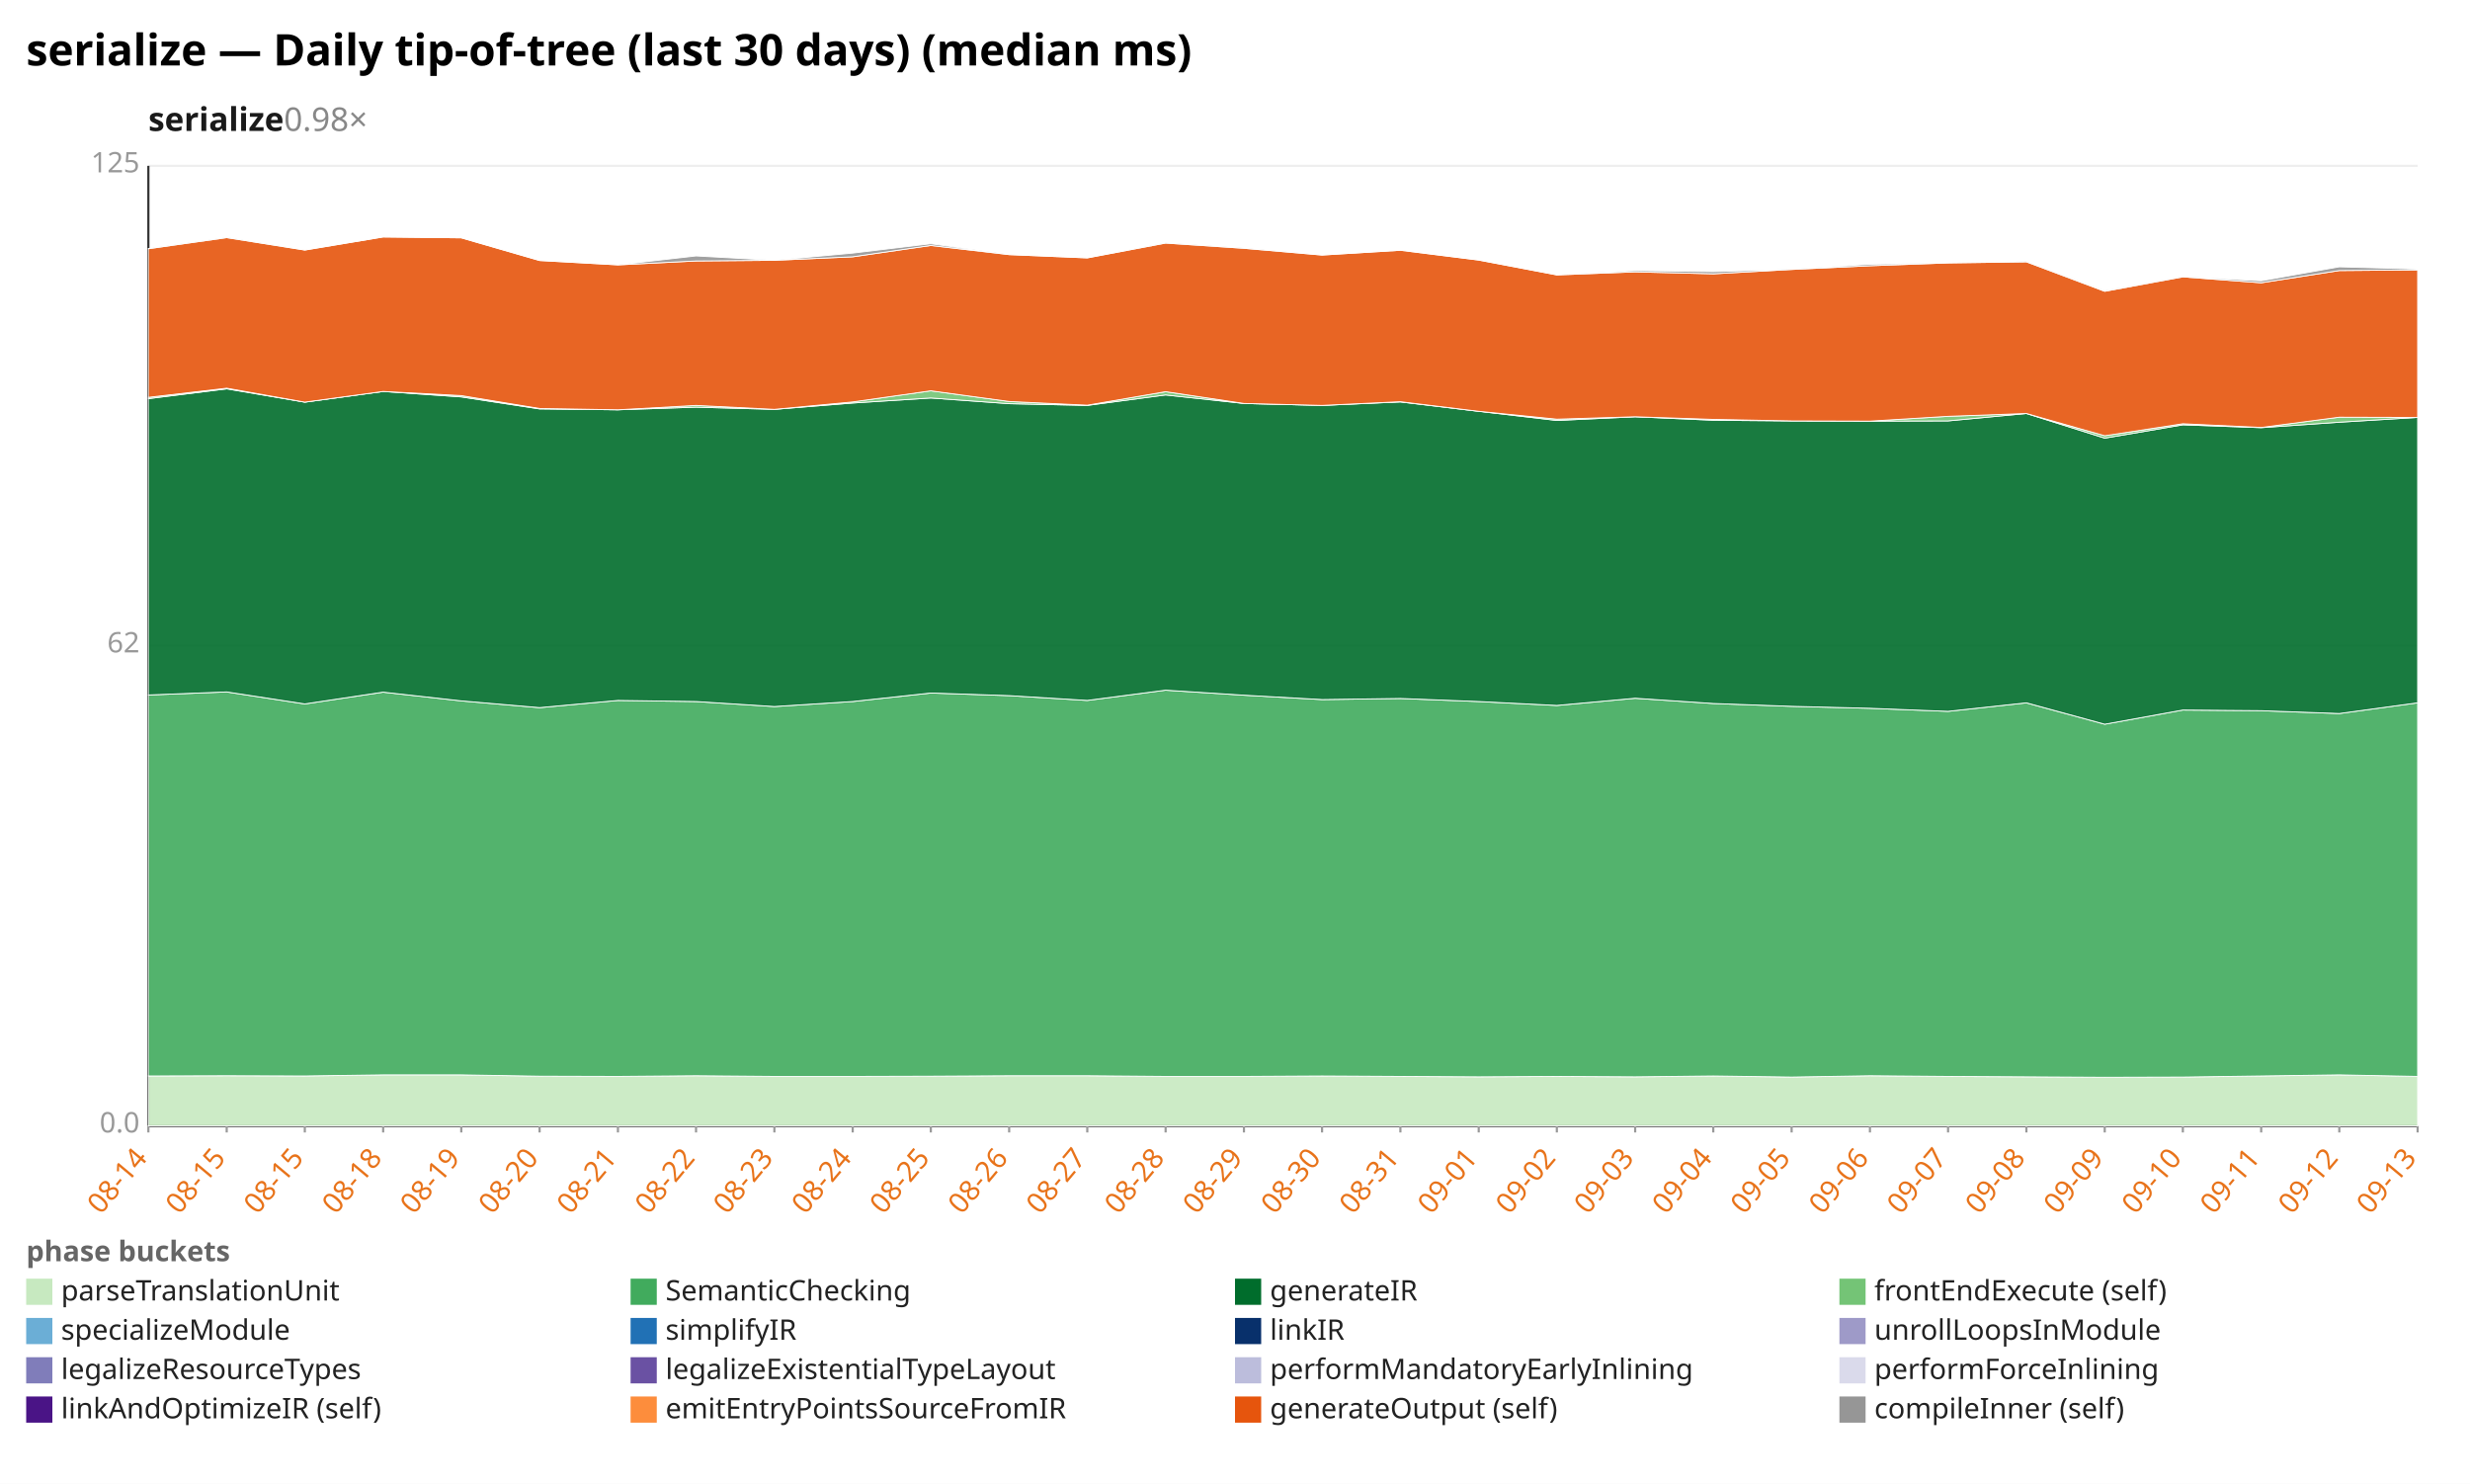
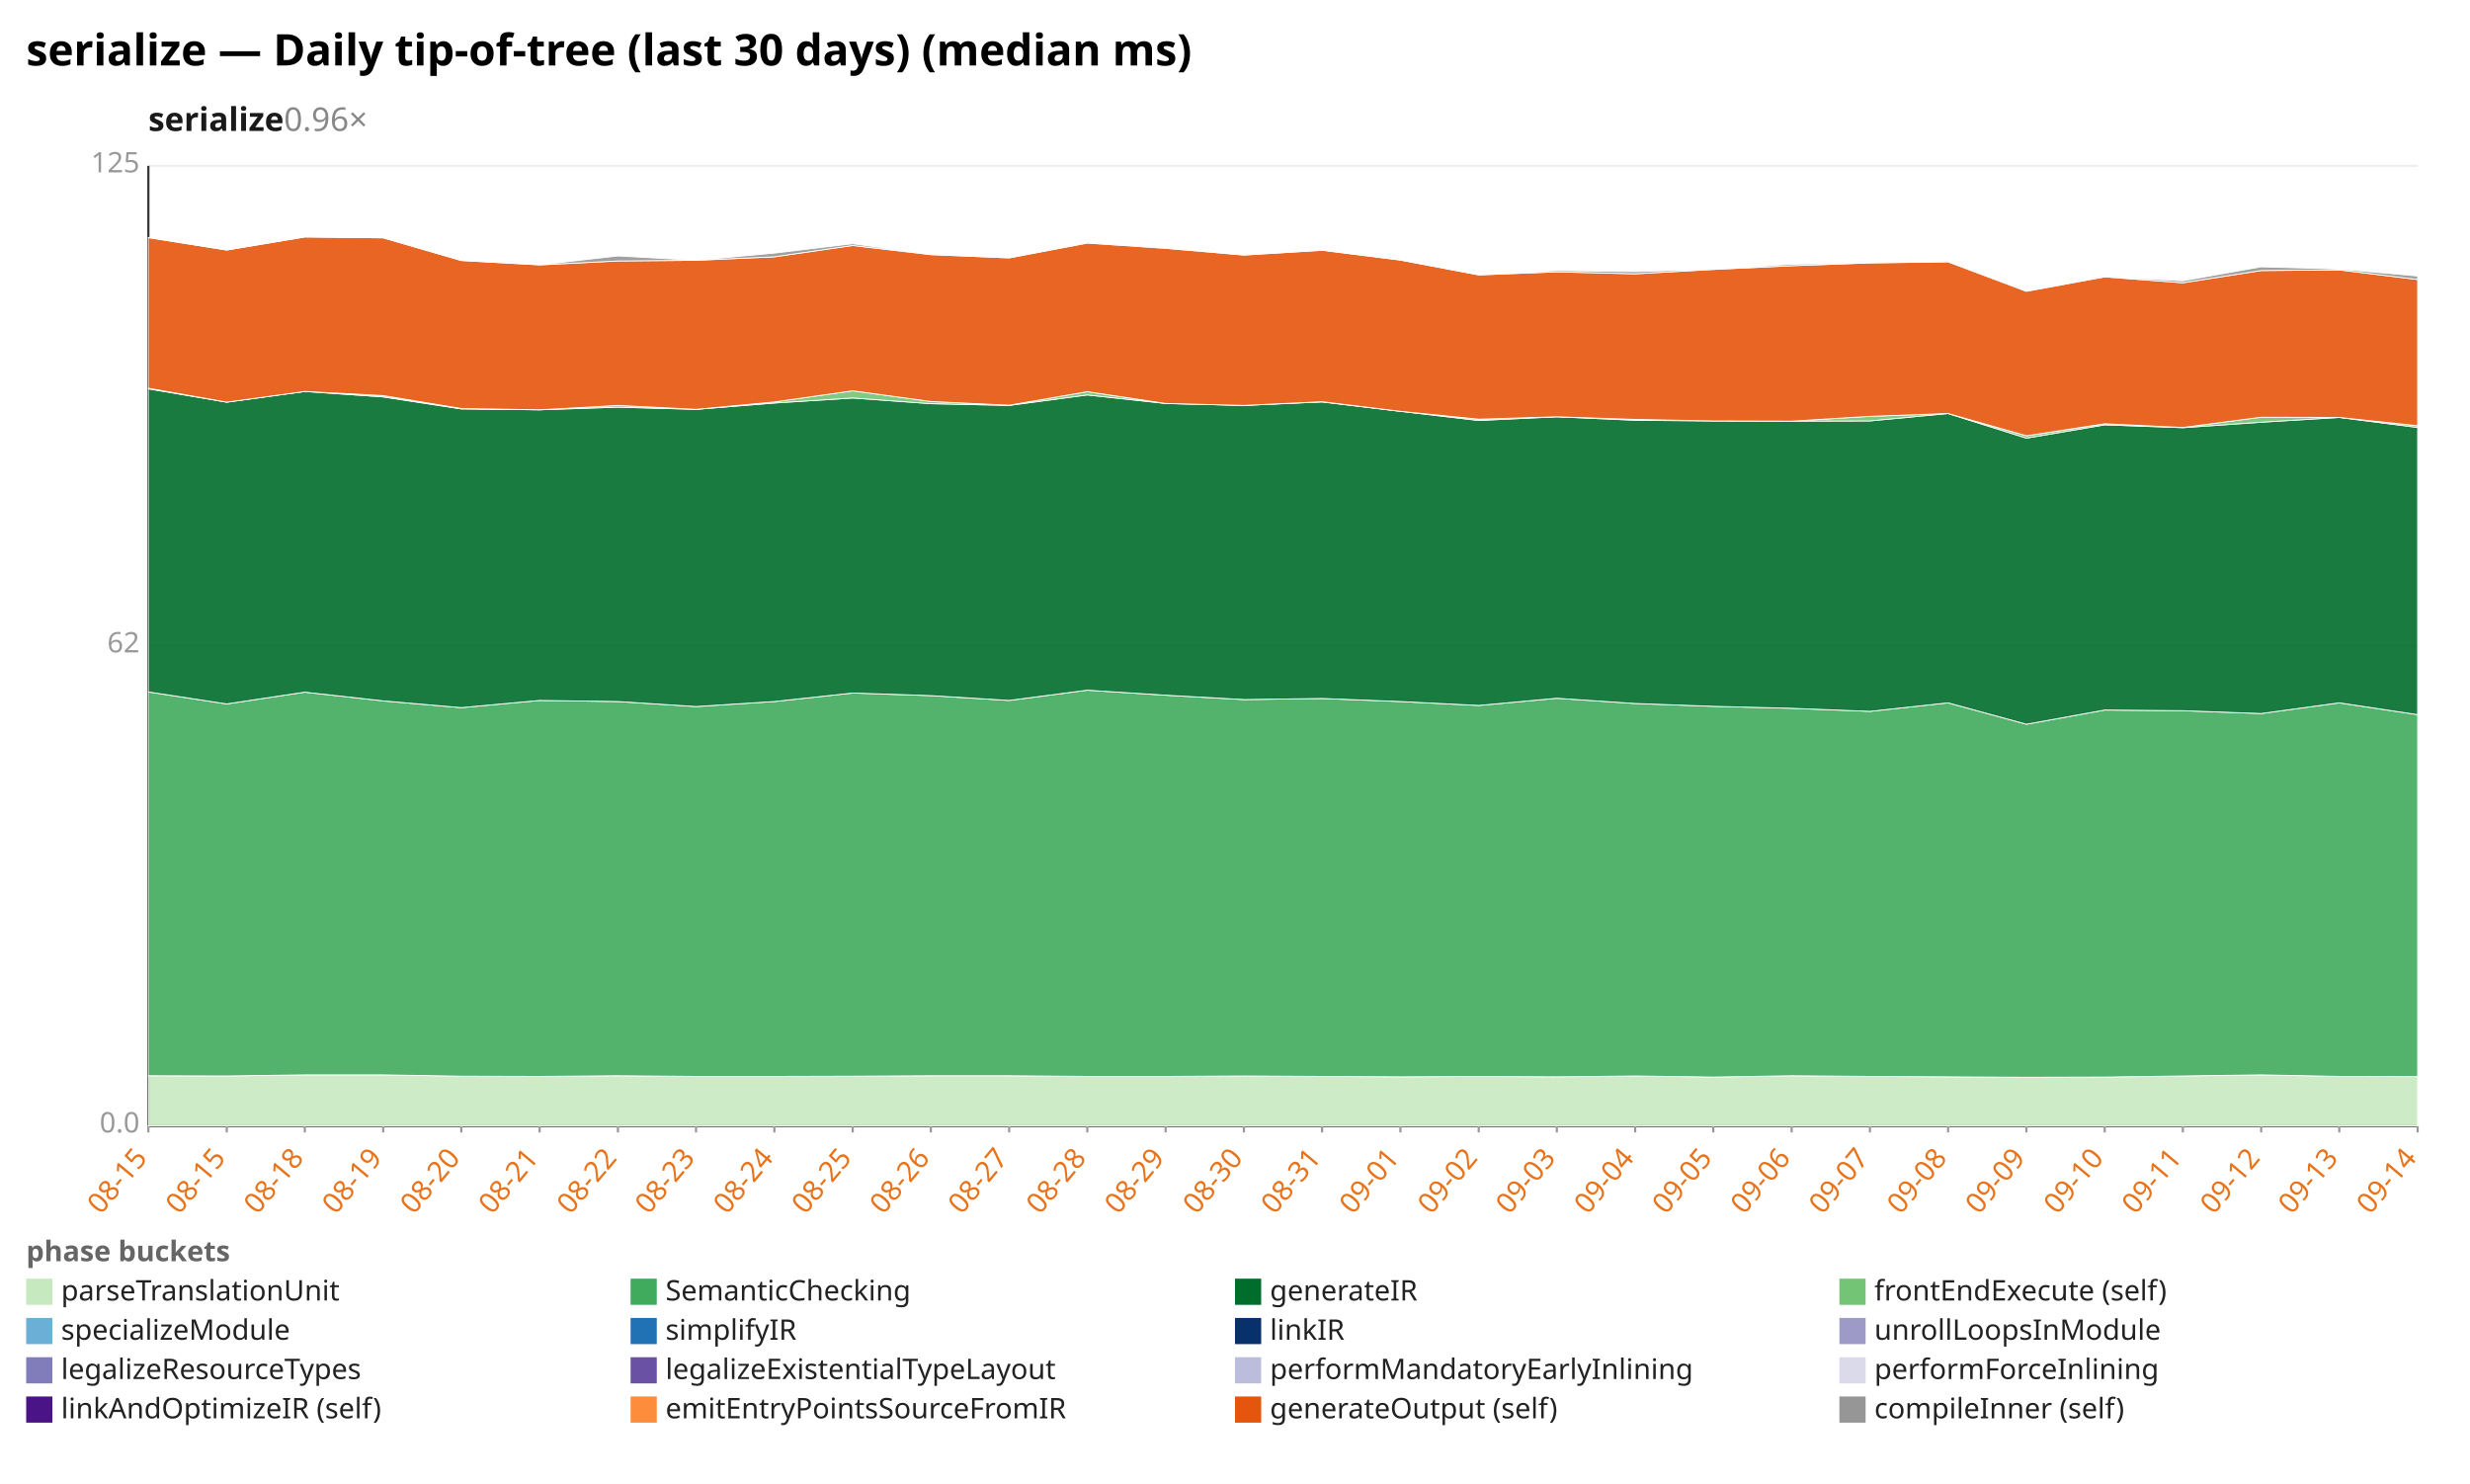
<svg xmlns="http://www.w3.org/2000/svg" width="1132" height="680" viewBox="0 0 1132 680" preserveAspectRatio="xMidYMid meet" font-family="sans-serif" font-size="13">
  <rect width="1132" height="680" fill="white" />
  <text x="12" y="30" font-size="20" font-weight="bold">serialize — Daily tip-of-tree (last 30 days) (median ms)</text>
-   <text x="68" y="60" font-size="15" font-weight="600" fill="#1a1a1a">serialize<tspan fill="#888" font-weight="400" text-decoration="none">  0.98×</tspan>
+   <text x="68" y="60" font-size="15" font-weight="600" fill="#1a1a1a">serialize<tspan fill="#888" font-weight="400" text-decoration="none">  0.96×</tspan>
  </text>
  <line x1="68.0" y1="516.0" x2="1108.0" y2="516.0" stroke="#eee" />
  <text x="64.0" y="519.0" text-anchor="end" fill="#999">0.0</text>
  <line x1="68.0" y1="296.0" x2="1108.0" y2="296.0" stroke="#eee" />
  <text x="64.0" y="299.0" text-anchor="end" fill="#999">62</text>
  <line x1="68.0" y1="76.0" x2="1108.0" y2="76.0" stroke="#eee" />
  <text x="64.0" y="79.0" text-anchor="end" fill="#999">125</text>
  <line x1="68.0" y1="76.0" x2="68.0" y2="516.0" stroke="#333" />
  <line x1="68.0" y1="516.0" x2="1108.0" y2="516.0" stroke="#333" />
  <line x1="68.0" y1="516.0" x2="68.0" y2="519.0" stroke="#999" />
-   <text x="68.0" y="531.0" text-anchor="end" fill="#e8731a" transform="rotate(-50 68.0 531.0)">08-14</text>
+   <text x="68.0" y="531.0" text-anchor="end" fill="#e8731a" transform="rotate(-50 68.0 531.0)">08-15</text>
  <line x1="103.9" y1="516.0" x2="103.9" y2="519.0" stroke="#999" />
  <text x="103.9" y="531.0" text-anchor="end" fill="#e8731a" transform="rotate(-50 103.9 531.0)">08-15</text>
  <line x1="139.7" y1="516.0" x2="139.7" y2="519.0" stroke="#999" />
-   <text x="139.7" y="531.0" text-anchor="end" fill="#e8731a" transform="rotate(-50 139.7 531.0)">08-15</text>
+   <text x="139.7" y="531.0" text-anchor="end" fill="#e8731a" transform="rotate(-50 139.7 531.0)">08-18</text>
  <line x1="175.6" y1="516.0" x2="175.6" y2="519.0" stroke="#999" />
-   <text x="175.6" y="531.0" text-anchor="end" fill="#e8731a" transform="rotate(-50 175.6 531.0)">08-18</text>
+   <text x="175.6" y="531.0" text-anchor="end" fill="#e8731a" transform="rotate(-50 175.6 531.0)">08-19</text>
  <line x1="211.4" y1="516.0" x2="211.4" y2="519.0" stroke="#999" />
-   <text x="211.4" y="531.0" text-anchor="end" fill="#e8731a" transform="rotate(-50 211.4 531.0)">08-19</text>
+   <text x="211.4" y="531.0" text-anchor="end" fill="#e8731a" transform="rotate(-50 211.4 531.0)">08-20</text>
  <line x1="247.3" y1="516.0" x2="247.3" y2="519.0" stroke="#999" />
-   <text x="247.3" y="531.0" text-anchor="end" fill="#e8731a" transform="rotate(-50 247.3 531.0)">08-20</text>
+   <text x="247.3" y="531.0" text-anchor="end" fill="#e8731a" transform="rotate(-50 247.3 531.0)">08-21</text>
  <line x1="283.2" y1="516.0" x2="283.2" y2="519.0" stroke="#999" />
-   <text x="283.2" y="531.0" text-anchor="end" fill="#e8731a" transform="rotate(-50 283.2 531.0)">08-21</text>
+   <text x="283.2" y="531.0" text-anchor="end" fill="#e8731a" transform="rotate(-50 283.2 531.0)">08-22</text>
  <line x1="319.0" y1="516.0" x2="319.0" y2="519.0" stroke="#999" />
-   <text x="319.0" y="531.0" text-anchor="end" fill="#e8731a" transform="rotate(-50 319.0 531.0)">08-22</text>
+   <text x="319.0" y="531.0" text-anchor="end" fill="#e8731a" transform="rotate(-50 319.0 531.0)">08-23</text>
  <line x1="354.9" y1="516.0" x2="354.9" y2="519.0" stroke="#999" />
-   <text x="354.9" y="531.0" text-anchor="end" fill="#e8731a" transform="rotate(-50 354.9 531.0)">08-23</text>
+   <text x="354.9" y="531.0" text-anchor="end" fill="#e8731a" transform="rotate(-50 354.9 531.0)">08-24</text>
  <line x1="390.8" y1="516.0" x2="390.8" y2="519.0" stroke="#999" />
-   <text x="390.8" y="531.0" text-anchor="end" fill="#e8731a" transform="rotate(-50 390.8 531.0)">08-24</text>
+   <text x="390.8" y="531.0" text-anchor="end" fill="#e8731a" transform="rotate(-50 390.8 531.0)">08-25</text>
  <line x1="426.6" y1="516.0" x2="426.6" y2="519.0" stroke="#999" />
-   <text x="426.6" y="531.0" text-anchor="end" fill="#e8731a" transform="rotate(-50 426.6 531.0)">08-25</text>
+   <text x="426.6" y="531.0" text-anchor="end" fill="#e8731a" transform="rotate(-50 426.6 531.0)">08-26</text>
  <line x1="462.5" y1="516.0" x2="462.5" y2="519.0" stroke="#999" />
-   <text x="462.5" y="531.0" text-anchor="end" fill="#e8731a" transform="rotate(-50 462.5 531.0)">08-26</text>
+   <text x="462.5" y="531.0" text-anchor="end" fill="#e8731a" transform="rotate(-50 462.5 531.0)">08-27</text>
  <line x1="498.3" y1="516.0" x2="498.3" y2="519.0" stroke="#999" />
-   <text x="498.3" y="531.0" text-anchor="end" fill="#e8731a" transform="rotate(-50 498.3 531.0)">08-27</text>
+   <text x="498.3" y="531.0" text-anchor="end" fill="#e8731a" transform="rotate(-50 498.3 531.0)">08-28</text>
  <line x1="534.2" y1="516.0" x2="534.2" y2="519.0" stroke="#999" />
-   <text x="534.2" y="531.0" text-anchor="end" fill="#e8731a" transform="rotate(-50 534.2 531.0)">08-28</text>
+   <text x="534.2" y="531.0" text-anchor="end" fill="#e8731a" transform="rotate(-50 534.2 531.0)">08-29</text>
  <line x1="570.1" y1="516.0" x2="570.1" y2="519.0" stroke="#999" />
-   <text x="570.1" y="531.0" text-anchor="end" fill="#e8731a" transform="rotate(-50 570.1 531.0)">08-29</text>
+   <text x="570.1" y="531.0" text-anchor="end" fill="#e8731a" transform="rotate(-50 570.1 531.0)">08-30</text>
  <line x1="605.9" y1="516.0" x2="605.9" y2="519.0" stroke="#999" />
-   <text x="605.9" y="531.0" text-anchor="end" fill="#e8731a" transform="rotate(-50 605.9 531.0)">08-30</text>
+   <text x="605.9" y="531.0" text-anchor="end" fill="#e8731a" transform="rotate(-50 605.9 531.0)">08-31</text>
  <line x1="641.8" y1="516.0" x2="641.8" y2="519.0" stroke="#999" />
-   <text x="641.8" y="531.0" text-anchor="end" fill="#e8731a" transform="rotate(-50 641.8 531.0)">08-31</text>
+   <text x="641.8" y="531.0" text-anchor="end" fill="#e8731a" transform="rotate(-50 641.8 531.0)">09-01</text>
  <line x1="677.7" y1="516.0" x2="677.7" y2="519.0" stroke="#999" />
-   <text x="677.7" y="531.0" text-anchor="end" fill="#e8731a" transform="rotate(-50 677.7 531.0)">09-01</text>
+   <text x="677.7" y="531.0" text-anchor="end" fill="#e8731a" transform="rotate(-50 677.7 531.0)">09-02</text>
  <line x1="713.5" y1="516.0" x2="713.5" y2="519.0" stroke="#999" />
-   <text x="713.5" y="531.0" text-anchor="end" fill="#e8731a" transform="rotate(-50 713.5 531.0)">09-02</text>
+   <text x="713.5" y="531.0" text-anchor="end" fill="#e8731a" transform="rotate(-50 713.5 531.0)">09-03</text>
  <line x1="749.4" y1="516.0" x2="749.4" y2="519.0" stroke="#999" />
-   <text x="749.4" y="531.0" text-anchor="end" fill="#e8731a" transform="rotate(-50 749.4 531.0)">09-03</text>
+   <text x="749.4" y="531.0" text-anchor="end" fill="#e8731a" transform="rotate(-50 749.4 531.0)">09-04</text>
  <line x1="785.2" y1="516.0" x2="785.2" y2="519.0" stroke="#999" />
-   <text x="785.2" y="531.0" text-anchor="end" fill="#e8731a" transform="rotate(-50 785.2 531.0)">09-04</text>
+   <text x="785.2" y="531.0" text-anchor="end" fill="#e8731a" transform="rotate(-50 785.2 531.0)">09-05</text>
  <line x1="821.1" y1="516.0" x2="821.1" y2="519.0" stroke="#999" />
-   <text x="821.1" y="531.0" text-anchor="end" fill="#e8731a" transform="rotate(-50 821.1 531.0)">09-05</text>
+   <text x="821.1" y="531.0" text-anchor="end" fill="#e8731a" transform="rotate(-50 821.1 531.0)">09-06</text>
  <line x1="857.0" y1="516.0" x2="857.0" y2="519.0" stroke="#999" />
-   <text x="857.0" y="531.0" text-anchor="end" fill="#e8731a" transform="rotate(-50 857.0 531.0)">09-06</text>
+   <text x="857.0" y="531.0" text-anchor="end" fill="#e8731a" transform="rotate(-50 857.0 531.0)">09-07</text>
  <line x1="892.8" y1="516.0" x2="892.8" y2="519.0" stroke="#999" />
-   <text x="892.8" y="531.0" text-anchor="end" fill="#e8731a" transform="rotate(-50 892.8 531.0)">09-07</text>
+   <text x="892.8" y="531.0" text-anchor="end" fill="#e8731a" transform="rotate(-50 892.8 531.0)">09-08</text>
  <line x1="928.7" y1="516.0" x2="928.7" y2="519.0" stroke="#999" />
-   <text x="928.7" y="531.0" text-anchor="end" fill="#e8731a" transform="rotate(-50 928.7 531.0)">09-08</text>
+   <text x="928.7" y="531.0" text-anchor="end" fill="#e8731a" transform="rotate(-50 928.7 531.0)">09-09</text>
  <line x1="964.6" y1="516.0" x2="964.6" y2="519.0" stroke="#999" />
-   <text x="964.6" y="531.0" text-anchor="end" fill="#e8731a" transform="rotate(-50 964.6 531.0)">09-09</text>
+   <text x="964.6" y="531.0" text-anchor="end" fill="#e8731a" transform="rotate(-50 964.6 531.0)">09-10</text>
  <line x1="1000.4" y1="516.0" x2="1000.4" y2="519.0" stroke="#999" />
-   <text x="1000.4" y="531.0" text-anchor="end" fill="#e8731a" transform="rotate(-50 1000.4 531.0)">09-10</text>
+   <text x="1000.4" y="531.0" text-anchor="end" fill="#e8731a" transform="rotate(-50 1000.4 531.0)">09-11</text>
  <line x1="1036.3" y1="516.0" x2="1036.3" y2="519.0" stroke="#999" />
-   <text x="1036.3" y="531.0" text-anchor="end" fill="#e8731a" transform="rotate(-50 1036.3 531.0)">09-11</text>
+   <text x="1036.3" y="531.0" text-anchor="end" fill="#e8731a" transform="rotate(-50 1036.3 531.0)">09-12</text>
  <line x1="1072.1" y1="516.0" x2="1072.1" y2="519.0" stroke="#999" />
-   <text x="1072.1" y="531.0" text-anchor="end" fill="#e8731a" transform="rotate(-50 1072.1 531.0)">09-12</text>
+   <text x="1072.1" y="531.0" text-anchor="end" fill="#e8731a" transform="rotate(-50 1072.1 531.0)">09-13</text>
  <line x1="1108.0" y1="516.0" x2="1108.0" y2="519.0" stroke="#999" />
-   <text x="1108.0" y="531.0" text-anchor="end" fill="#e8731a" transform="rotate(-50 1108.0 531.0)">09-13</text>
-   <polygon points="68.0,493.1 103.9,493.0 139.7,493.1 175.6,492.6 211.4,492.6 247.3,493.2 283.2,493.3 319.0,493.0 354.9,493.3 390.8,493.3 426.6,493.2 462.5,493.0 498.3,493.0 534.2,493.3 570.1,493.3 605.9,493.1 641.8,493.3 677.7,493.5 713.5,493.3 749.4,493.5 785.2,493.1 821.1,493.6 857.0,493.0 892.8,493.3 928.7,493.5 964.6,493.7 1000.4,493.6 1036.3,493.1 1072.1,492.6 1108.0,493.3 1108.0,516.0 1072.1,516.0 1036.3,516.0 1000.4,516.0 964.6,516.0 928.7,516.0 892.8,516.0 857.0,516.0 821.1,516.0 785.2,516.0 749.4,516.0 713.5,516.0 677.7,516.0 641.8,516.0 605.9,516.0 570.1,516.0 534.2,516.0 498.3,516.0 462.5,516.0 426.6,516.0 390.8,516.0 354.9,516.0 319.0,516.0 283.2,516.0 247.3,516.0 211.4,516.0 175.6,516.0 139.7,516.0 103.9,516.0 68.0,516.0" fill="#c7e9c0" fill-opacity="0.9" stroke="#fff" stroke-width="0.4" />
-   <polygon points="68.0,318.5 103.9,317.1 139.7,322.6 175.6,317.2 211.4,321.2 247.3,324.3 283.2,321.0 319.0,321.5 354.9,323.8 390.8,321.5 426.6,317.6 462.5,318.8 498.3,321.0 534.2,316.3 570.1,318.6 605.9,320.6 641.8,320.1 677.7,321.5 713.5,323.3 749.4,320.0 785.2,322.4 821.1,323.7 857.0,324.6 892.8,326.0 928.7,322.1 964.6,331.9 1000.4,325.4 1036.3,325.7 1072.1,327.0 1108.0,322.1 1108.0,493.3 1072.1,492.6 1036.3,493.1 1000.4,493.6 964.6,493.7 928.7,493.5 892.8,493.3 857.0,493.0 821.1,493.6 785.2,493.1 749.4,493.5 713.5,493.3 677.7,493.5 641.8,493.3 605.9,493.1 570.1,493.3 534.2,493.3 498.3,493.0 462.5,493.0 426.6,493.2 390.8,493.3 354.9,493.3 319.0,493.0 283.2,493.3 247.3,493.2 211.4,492.6 175.6,492.6 139.7,493.1 103.9,493.0 68.0,493.1" fill="#41ab5d" fill-opacity="0.9" stroke="#fff" stroke-width="0.4" />
-   <polygon points="68.0,182.7 103.9,178.2 139.7,184.3 175.6,179.4 211.4,181.9 247.3,187.4 283.2,187.8 319.0,186.6 354.9,187.6 390.8,184.7 426.6,182.4 462.5,185.0 498.3,185.8 534.2,181.0 570.1,184.9 605.9,185.8 641.8,184.2 677.7,188.5 713.5,192.7 749.4,191.0 785.2,192.6 821.1,192.9 857.0,193.0 892.8,192.9 928.7,189.5 964.6,200.8 1000.4,194.7 1036.3,196.0 1072.1,193.5 1108.0,191.3 1108.0,322.1 1072.1,327.0 1036.3,325.7 1000.4,325.4 964.6,331.9 928.7,322.1 892.8,326.0 857.0,324.6 821.1,323.7 785.2,322.4 749.4,320.0 713.5,323.3 677.7,321.5 641.8,320.1 605.9,320.6 570.1,318.6 534.2,316.3 498.3,321.0 462.5,318.8 426.6,317.6 390.8,321.5 354.9,323.8 319.0,321.5 283.2,321.0 247.3,324.3 211.4,321.2 175.6,317.2 139.7,322.6 103.9,317.1 68.0,318.5" fill="#006d2c" fill-opacity="0.9" stroke="#fff" stroke-width="0.4" />
-   <polygon points="68.0,182.1 103.9,177.9 139.7,184.3 175.6,179.4 211.4,181.3 247.3,187.2 283.2,187.8 319.0,185.8 354.9,187.6 390.8,184.2 426.6,179.1 462.5,184.0 498.3,185.7 534.2,179.5 570.1,184.9 605.9,185.8 641.8,184.1 677.7,188.5 713.5,192.1 749.4,191.0 785.2,192.2 821.1,192.9 857.0,193.0 892.8,190.8 928.7,189.5 964.6,199.7 1000.4,194.2 1036.3,195.9 1072.1,191.2 1108.0,191.3 1108.0,191.3 1072.1,193.5 1036.3,196.0 1000.4,194.7 964.6,200.8 928.7,189.5 892.8,192.9 857.0,193.0 821.1,192.9 785.2,192.6 749.4,191.0 713.5,192.7 677.7,188.5 641.8,184.2 605.9,185.8 570.1,184.9 534.2,181.0 498.3,185.8 462.5,185.0 426.6,182.4 390.8,184.7 354.9,187.6 319.0,186.6 283.2,187.8 247.3,187.4 211.4,181.9 175.6,179.4 139.7,184.3 103.9,178.2 68.0,182.7" fill="#74c476" fill-opacity="0.9" stroke="#fff" stroke-width="0.4" />
-   <polygon points="68.0,114.0 103.9,108.9 139.7,114.6 175.6,108.6 211.4,109.0 247.3,119.4 283.2,121.4 319.0,119.6 354.9,119.3 390.8,117.7 426.6,112.5 462.5,116.7 498.3,118.2 534.2,111.4 570.1,113.8 605.9,116.9 641.8,114.7 677.7,119.2 713.5,126.0 749.4,124.6 785.2,125.5 821.1,123.5 857.0,121.8 892.8,120.5 928.7,120.0 964.6,133.5 1000.4,126.9 1036.3,129.6 1072.1,124.0 1108.0,123.7 1108.0,191.3 1072.1,191.2 1036.3,195.9 1000.4,194.2 964.6,199.7 928.7,189.5 892.8,190.8 857.0,193.0 821.1,192.9 785.2,192.2 749.4,191.0 713.5,192.1 677.7,188.5 641.8,184.1 605.9,185.8 570.1,184.9 534.2,179.5 498.3,185.7 462.5,184.0 426.6,179.1 390.8,184.2 354.9,187.6 319.0,185.8 283.2,187.8 247.3,187.2 211.4,181.3 175.6,179.4 139.7,184.3 103.9,177.9 68.0,182.1" fill="#e6550d" fill-opacity="0.9" stroke="#fff" stroke-width="0.4" />
-   <polygon points="68.0,113.9 103.9,108.8 139.7,114.6 175.6,108.6 211.4,109.0 247.3,119.4 283.2,121.4 319.0,117.3 354.9,119.3 390.8,116.0 426.6,111.7 462.5,116.7 498.3,118.2 534.2,111.3 570.1,113.7 605.9,116.9 641.8,114.7 677.7,119.2 713.5,126.0 749.4,124.0 785.2,124.5 821.1,123.4 857.0,121.1 892.8,120.5 928.7,119.9 964.6,133.2 1000.4,126.8 1036.3,128.7 1072.1,122.3 1108.0,123.3 1108.0,123.7 1072.1,124.0 1036.3,129.6 1000.4,126.9 964.6,133.5 928.7,120.0 892.8,120.5 857.0,121.8 821.1,123.5 785.2,125.5 749.4,124.6 713.5,126.0 677.7,119.2 641.8,114.7 605.9,116.9 570.1,113.8 534.2,111.4 498.3,118.2 462.5,116.7 426.6,112.5 390.8,117.7 354.9,119.3 319.0,119.6 283.2,121.4 247.3,119.4 211.4,109.0 175.6,108.6 139.7,114.6 103.9,108.9 68.0,114.0" fill="#969696" fill-opacity="0.9" stroke="#fff" stroke-width="0.4" />
+   <text x="1108.0" y="531.0" text-anchor="end" fill="#e8731a" transform="rotate(-50 1108.0 531.0)">09-14</text>
+   <polygon points="68.0,493.0 103.9,493.1 139.7,492.6 175.6,492.6 211.4,493.2 247.3,493.3 283.2,493.0 319.0,493.3 354.9,493.3 390.8,493.2 426.6,493.0 462.5,493.0 498.3,493.3 534.2,493.3 570.1,493.1 605.9,493.3 641.8,493.5 677.7,493.3 713.5,493.5 749.4,493.1 785.2,493.6 821.1,493.0 857.0,493.3 892.8,493.5 928.7,493.7 964.6,493.6 1000.4,493.1 1036.3,492.6 1072.1,493.3 1108.0,493.4 1108.0,516.0 1072.1,516.0 1036.3,516.0 1000.4,516.0 964.6,516.0 928.7,516.0 892.8,516.0 857.0,516.0 821.1,516.0 785.2,516.0 749.4,516.0 713.5,516.0 677.7,516.0 641.8,516.0 605.9,516.0 570.1,516.0 534.2,516.0 498.3,516.0 462.5,516.0 426.6,516.0 390.8,516.0 354.9,516.0 319.0,516.0 283.2,516.0 247.3,516.0 211.4,516.0 175.6,516.0 139.7,516.0 103.9,516.0 68.0,516.0" fill="#c7e9c0" fill-opacity="0.9" stroke="#fff" stroke-width="0.4" />
+   <polygon points="68.0,317.1 103.9,322.6 139.7,317.2 175.6,321.2 211.4,324.3 247.3,321.0 283.2,321.5 319.0,323.8 354.9,321.5 390.8,317.6 426.6,318.8 462.5,321.0 498.3,316.3 534.2,318.6 570.1,320.6 605.9,320.1 641.8,321.5 677.7,323.3 713.5,320.0 749.4,322.4 785.2,323.7 821.1,324.6 857.0,326.0 892.8,322.1 928.7,331.9 964.6,325.4 1000.4,325.7 1036.3,327.0 1072.1,322.1 1108.0,327.5 1108.0,493.4 1072.1,493.3 1036.3,492.6 1000.4,493.1 964.6,493.6 928.7,493.7 892.8,493.5 857.0,493.3 821.1,493.0 785.2,493.6 749.4,493.1 713.5,493.5 677.7,493.3 641.8,493.5 605.9,493.3 570.1,493.1 534.2,493.3 498.3,493.3 462.5,493.0 426.6,493.0 390.8,493.2 354.9,493.3 319.0,493.3 283.2,493.0 247.3,493.3 211.4,493.2 175.6,492.6 139.7,492.6 103.9,493.1 68.0,493.0" fill="#41ab5d" fill-opacity="0.9" stroke="#fff" stroke-width="0.4" />
+   <polygon points="68.0,178.2 103.9,184.3 139.7,179.4 175.6,181.9 211.4,187.4 247.3,187.8 283.2,186.6 319.0,187.6 354.9,184.7 390.8,182.4 426.6,185.0 462.5,185.8 498.3,181.0 534.2,184.9 570.1,185.8 605.9,184.2 641.8,188.5 677.7,192.7 713.5,191.0 749.4,192.6 785.2,192.9 821.1,193.0 857.0,192.9 892.8,189.5 928.7,200.8 964.6,194.7 1000.4,196.0 1036.3,193.5 1072.1,191.3 1108.0,195.9 1108.0,327.5 1072.1,322.1 1036.3,327.0 1000.4,325.7 964.6,325.4 928.7,331.9 892.8,322.1 857.0,326.0 821.1,324.6 785.2,323.7 749.4,322.4 713.5,320.0 677.7,323.3 641.8,321.5 605.9,320.1 570.1,320.6 534.2,318.6 498.3,316.3 462.5,321.0 426.6,318.8 390.8,317.6 354.9,321.5 319.0,323.8 283.2,321.5 247.3,321.0 211.4,324.3 175.6,321.2 139.7,317.2 103.9,322.6 68.0,317.1" fill="#006d2c" fill-opacity="0.9" stroke="#fff" stroke-width="0.4" />
+   <polygon points="68.0,177.9 103.9,184.3 139.7,179.4 175.6,181.3 211.4,187.2 247.3,187.8 283.2,185.8 319.0,187.6 354.9,184.2 390.8,179.1 426.6,184.0 462.5,185.7 498.3,179.5 534.2,184.9 570.1,185.8 605.9,184.1 641.8,188.5 677.7,192.1 713.5,191.0 749.4,192.2 785.2,192.9 821.1,193.0 857.0,190.8 892.8,189.5 928.7,199.7 964.6,194.2 1000.4,195.9 1036.3,191.2 1072.1,191.3 1108.0,195.1 1108.0,195.9 1072.1,191.3 1036.3,193.5 1000.4,196.0 964.6,194.7 928.7,200.8 892.8,189.5 857.0,192.9 821.1,193.0 785.2,192.9 749.4,192.6 713.5,191.0 677.7,192.7 641.8,188.5 605.9,184.2 570.1,185.8 534.2,184.9 498.3,181.0 462.5,185.8 426.6,185.0 390.8,182.4 354.9,184.7 319.0,187.6 283.2,186.6 247.3,187.8 211.4,187.4 175.6,181.9 139.7,179.4 103.9,184.3 68.0,178.2" fill="#74c476" fill-opacity="0.9" stroke="#fff" stroke-width="0.4" />
+   <polygon points="68.0,108.9 103.9,114.6 139.7,108.6 175.6,109.0 211.4,119.4 247.3,121.4 283.2,119.6 319.0,119.3 354.9,117.7 390.8,112.5 426.6,116.7 462.5,118.2 498.3,111.4 534.2,113.8 570.1,116.9 605.9,114.7 641.8,119.2 677.7,126.0 713.5,124.6 749.4,125.5 785.2,123.5 821.1,121.8 857.0,120.5 892.8,120.0 928.7,133.5 964.6,126.9 1000.4,129.6 1036.3,124.0 1072.1,123.7 1108.0,128.1 1108.0,195.1 1072.1,191.3 1036.3,191.2 1000.4,195.9 964.6,194.2 928.7,199.7 892.8,189.5 857.0,190.8 821.1,193.0 785.2,192.9 749.4,192.2 713.5,191.0 677.7,192.1 641.8,188.5 605.9,184.1 570.1,185.8 534.2,184.9 498.3,179.5 462.5,185.7 426.6,184.0 390.8,179.1 354.9,184.2 319.0,187.6 283.2,185.8 247.3,187.8 211.4,187.2 175.6,181.3 139.7,179.4 103.9,184.3 68.0,177.9" fill="#e6550d" fill-opacity="0.9" stroke="#fff" stroke-width="0.4" />
+   <polygon points="68.0,108.8 103.9,114.6 139.7,108.6 175.6,109.0 211.4,119.4 247.3,121.4 283.2,117.3 319.0,119.3 354.9,116.0 390.8,111.7 426.6,116.7 462.5,118.2 498.3,111.3 534.2,113.7 570.1,116.9 605.9,114.7 641.8,119.2 677.7,126.0 713.5,124.0 749.4,124.5 785.2,123.4 821.1,121.1 857.0,120.5 892.8,119.9 928.7,133.2 964.6,126.8 1000.4,128.7 1036.3,122.3 1072.1,123.3 1108.0,126.5 1108.0,128.1 1072.1,123.7 1036.3,124.0 1000.4,129.6 964.6,126.9 928.7,133.5 892.8,120.0 857.0,120.5 821.1,121.8 785.2,123.5 749.4,125.5 713.5,124.6 677.7,126.0 641.8,119.2 605.9,114.7 570.1,116.9 534.2,113.8 498.3,111.4 462.5,118.2 426.6,116.7 390.8,112.5 354.9,117.7 319.0,119.3 283.2,119.6 247.3,121.4 211.4,119.4 175.6,109.0 139.7,108.6 103.9,114.6 68.0,108.9" fill="#969696" fill-opacity="0.9" stroke="#fff" stroke-width="0.4" />
  <text x="12" y="578" fill="#666" font-weight="600">phase buckets</text>
  <rect x="12" y="586" width="12" height="12" fill="#c7e9c0" />
  <text x="28" y="596" fill="#222">parseTranslationUnit</text>
  <rect x="289" y="586" width="12" height="12" fill="#41ab5d" />
  <text x="305" y="596" fill="#222">SemanticChecking</text>
  <rect x="566" y="586" width="12" height="12" fill="#006d2c" />
  <text x="582" y="596" fill="#222">generateIR</text>
  <rect x="843" y="586" width="12" height="12" fill="#74c476" />
  <text x="859" y="596" fill="#222">frontEndExecute (self)</text>
  <rect x="12" y="604" width="12" height="12" fill="#6baed6" />
  <text x="28" y="614" fill="#222">specializeModule</text>
  <rect x="289" y="604" width="12" height="12" fill="#2171b5" />
  <text x="305" y="614" fill="#222">simplifyIR</text>
  <rect x="566" y="604" width="12" height="12" fill="#08306b" />
  <text x="582" y="614" fill="#222">linkIR</text>
  <rect x="843" y="604" width="12" height="12" fill="#9e9ac8" />
  <text x="859" y="614" fill="#222">unrollLoopsInModule</text>
  <rect x="12" y="622" width="12" height="12" fill="#807dba" />
  <text x="28" y="632" fill="#222">legalizeResourceTypes</text>
  <rect x="289" y="622" width="12" height="12" fill="#6a51a3" />
  <text x="305" y="632" fill="#222">legalizeExistentialTypeLayout</text>
  <rect x="566" y="622" width="12" height="12" fill="#bcbddc" />
  <text x="582" y="632" fill="#222">performMandatoryEarlyInlining</text>
  <rect x="843" y="622" width="12" height="12" fill="#dadaeb" />
  <text x="859" y="632" fill="#222">performForceInlining</text>
  <rect x="12" y="640" width="12" height="12" fill="#4a1486" />
  <text x="28" y="650" fill="#222">linkAndOptimizeIR (self)</text>
  <rect x="289" y="640" width="12" height="12" fill="#fd8d3c" />
  <text x="305" y="650" fill="#222">emitEntryPointsSourceFromIR</text>
  <rect x="566" y="640" width="12" height="12" fill="#e6550d" />
  <text x="582" y="650" fill="#222">generateOutput (self)</text>
  <rect x="843" y="640" width="12" height="12" fill="#969696" />
  <text x="859" y="650" fill="#222">compileInner (self)</text>
</svg>
